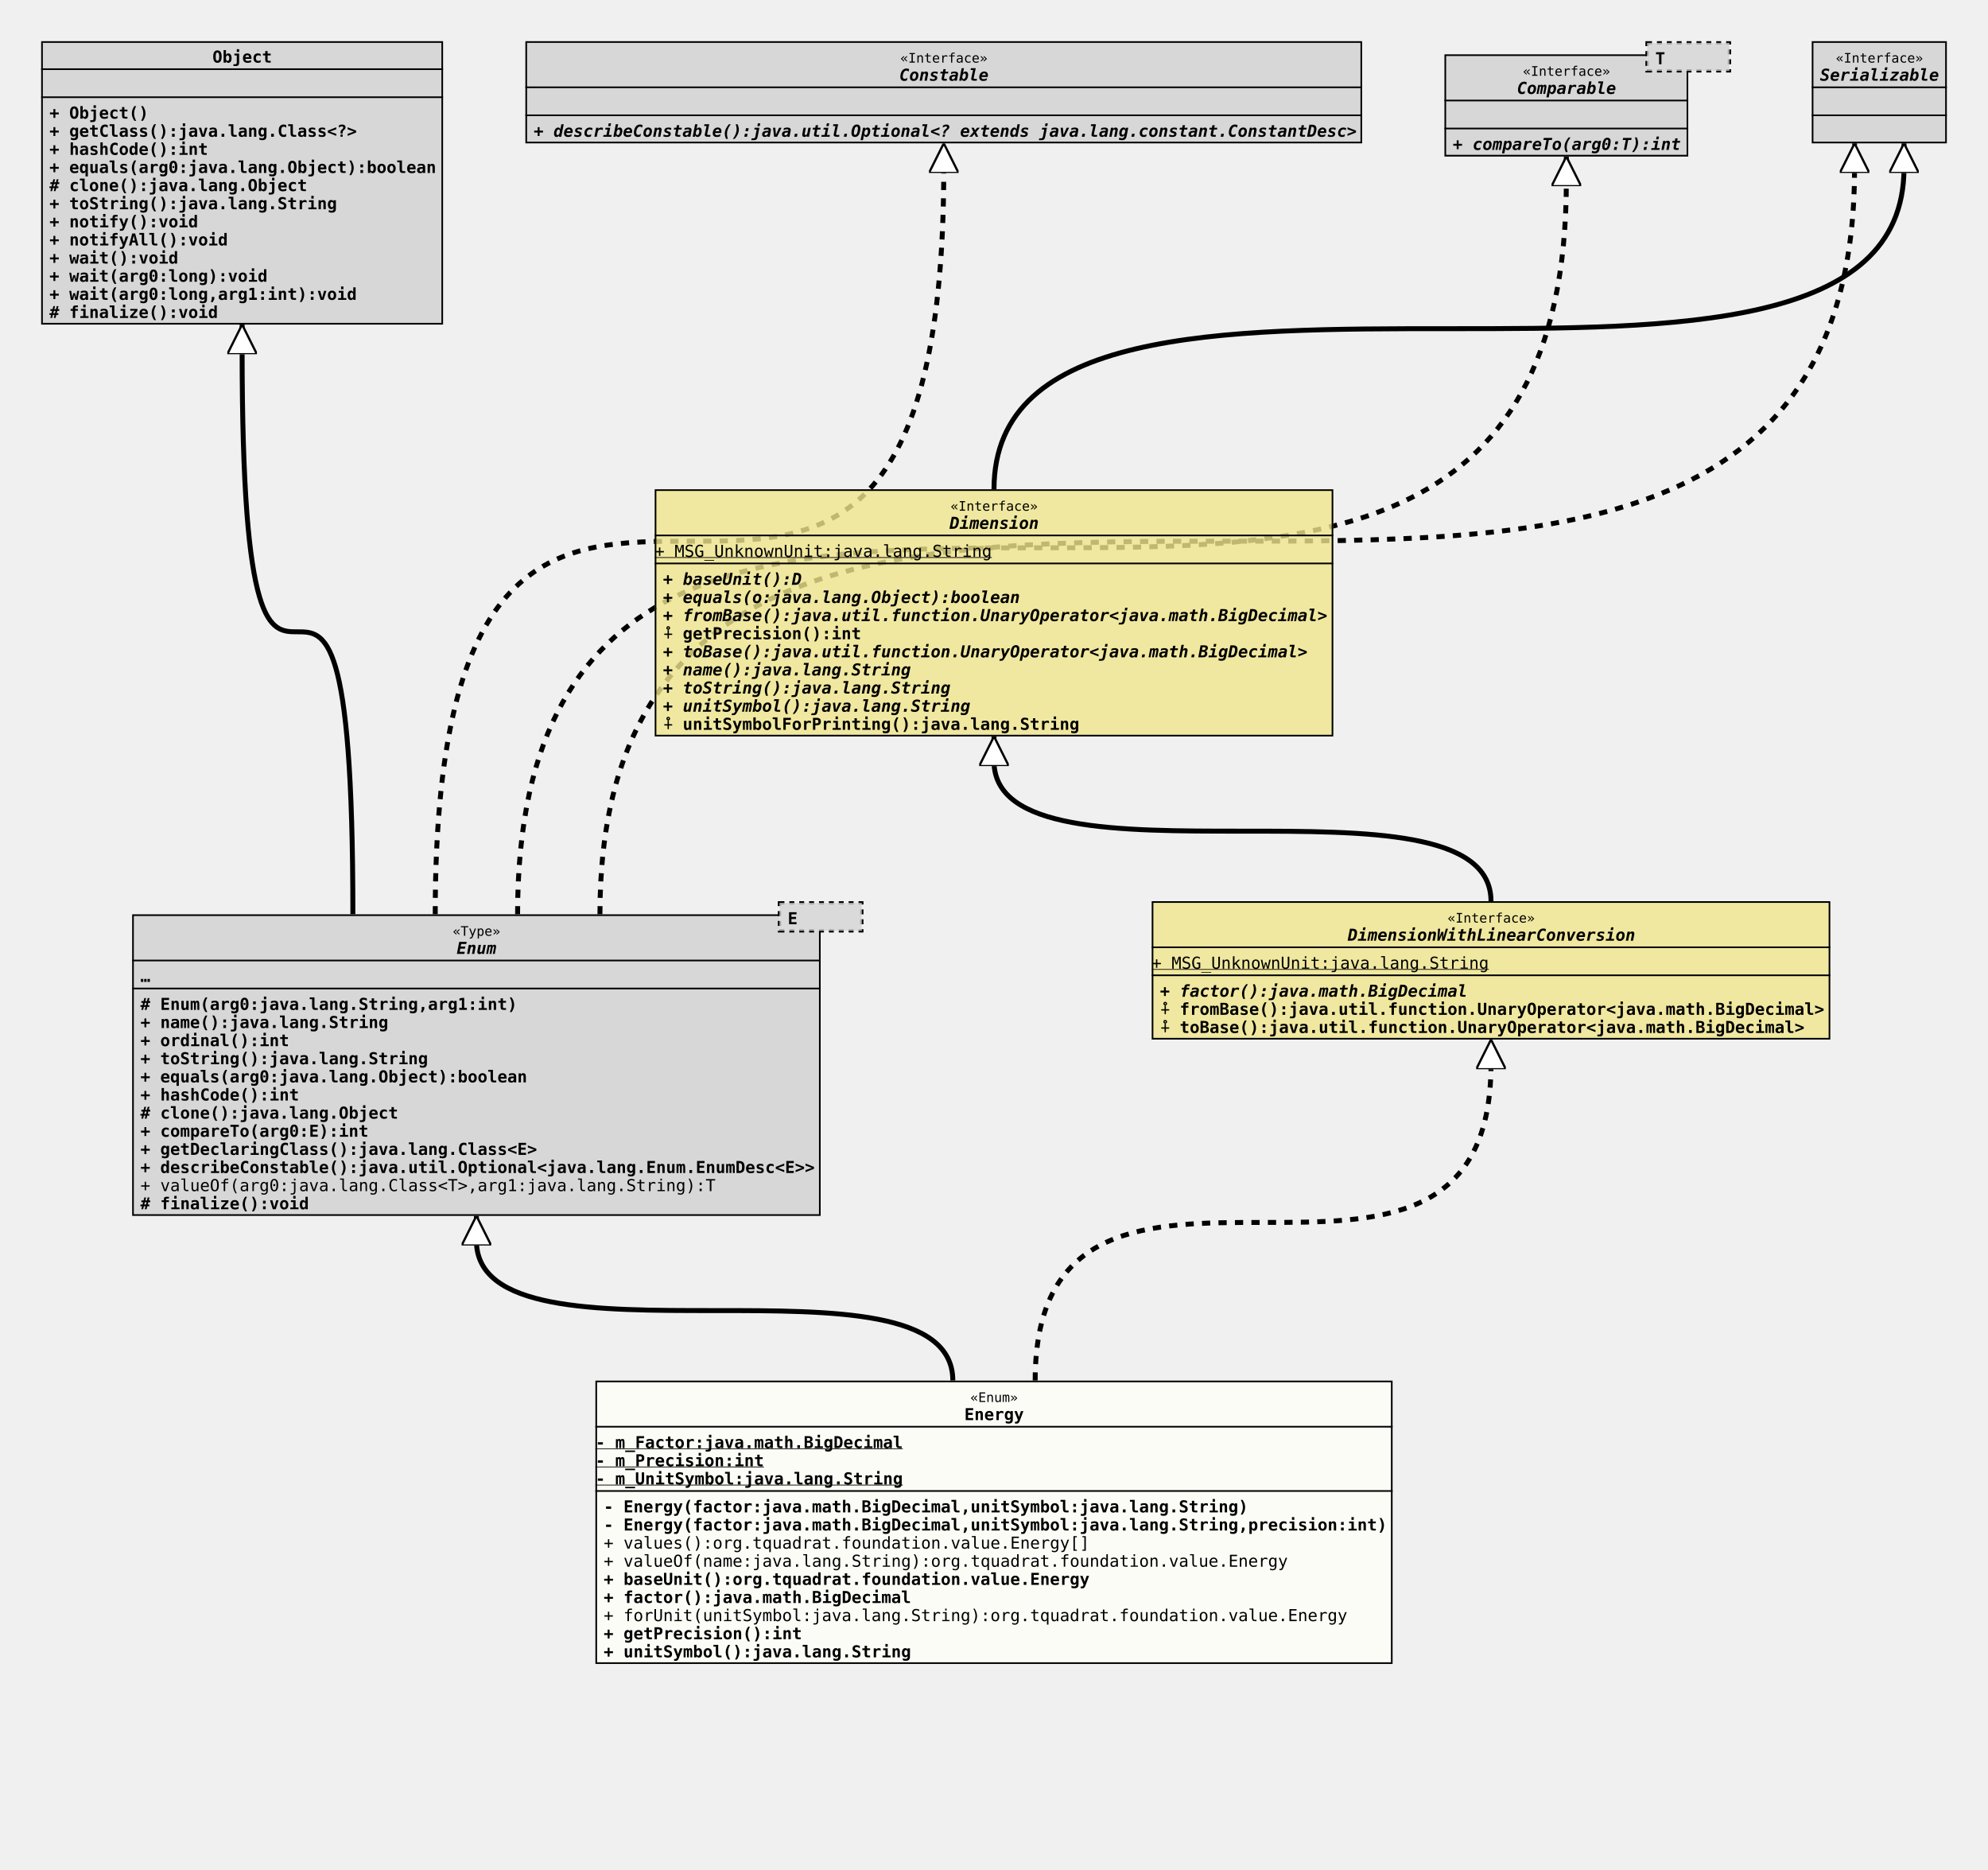
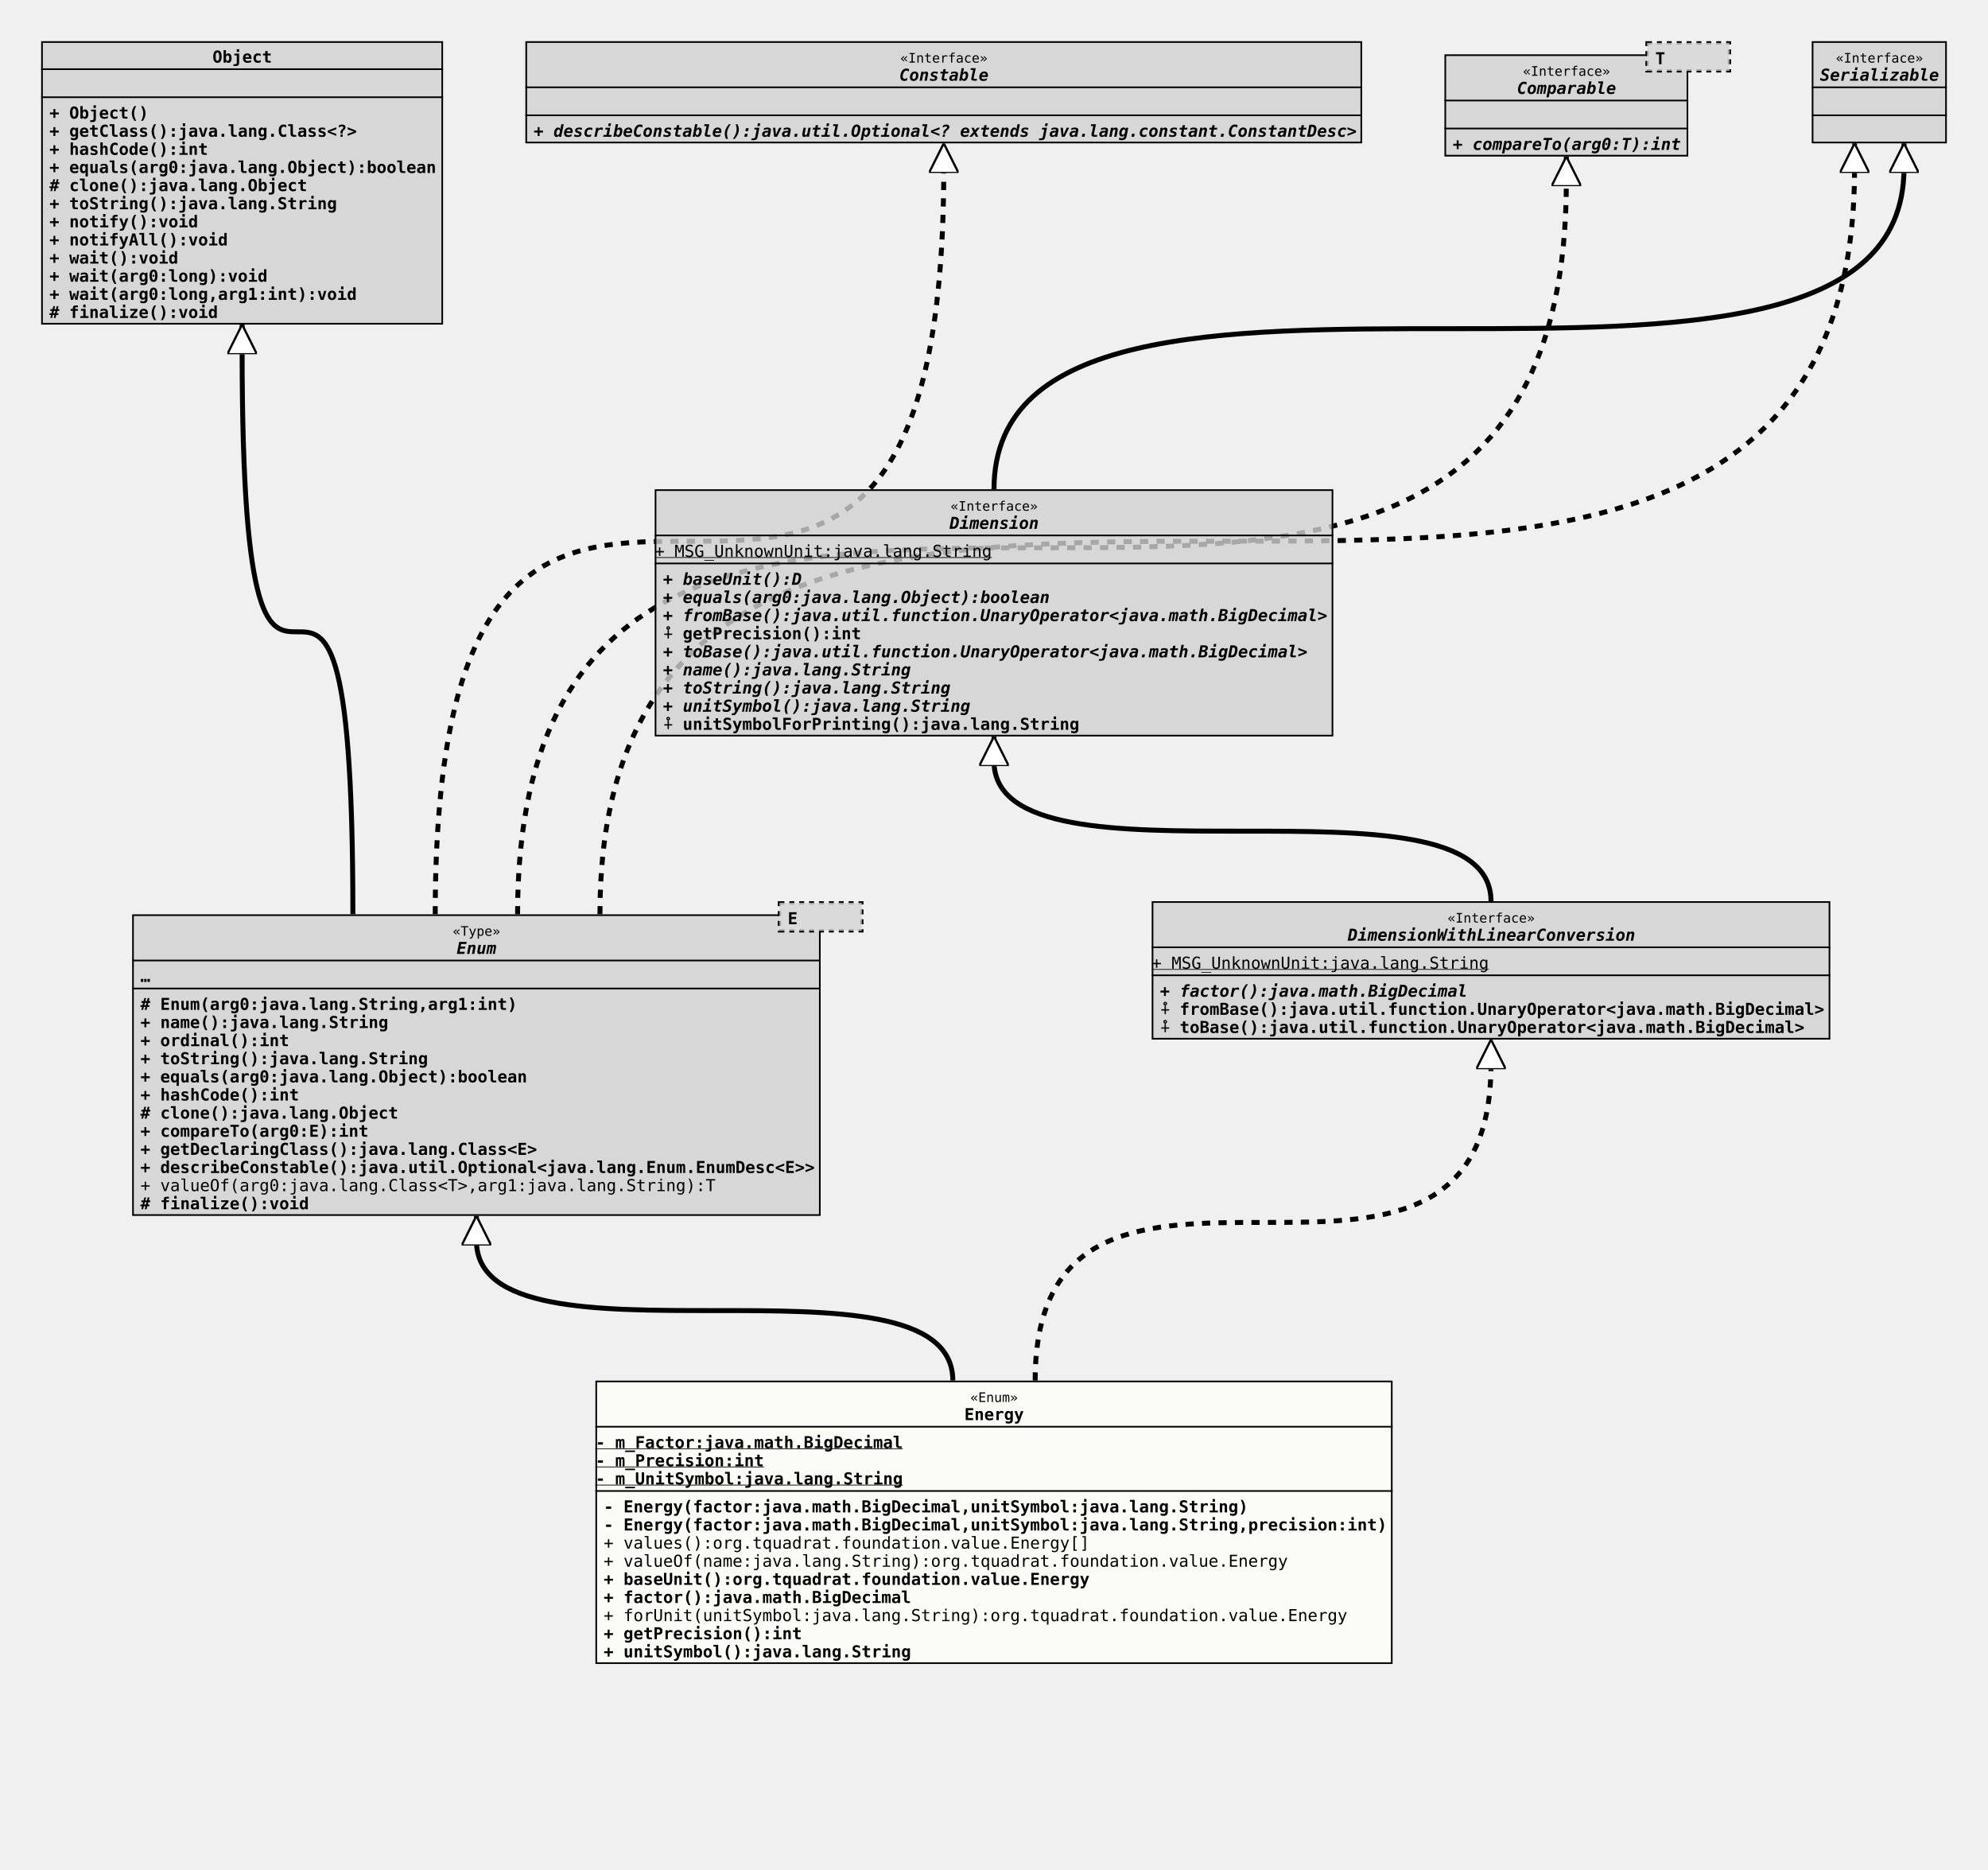
<svg xmlns="http://www.w3.org/2000/svg" xmlns:xlink="http://www.w3.org/1999/xlink" version="1.1" baseProfile="full" width="1207.000" height="1135.000">
  <defs>
    <style>
            line
            {
              stroke: black;
            }
            line.separator
            {
              stroke:       black;
              stroke-width: 1;
            }
            marker
            {
              fill: white;
            }
            path
            {
              fill:   white;
              stroke: black;
            }
            path.implementation
            {
              fill:             none;
              stroke-dasharray: 5,5;
              stroke-width:     3;
            }
            path.inheritance
            {
              fill:         none;
              stroke-width: 3;
            }
            rect
            {
              fill:         none;
              stroke:       black;
              stroke-width: 2;
            }
            rect.externalClass
            {
              fill:         #D0D0D0;
              fill-opacity: 0.8;
            }
            rect.focusClass
            {
              fill:         #FFFFF9;
              fill-opacity: 0.8;
            }
            rect.otherClass
            {
              fill:         #F0E68C;
              fill-opacity: 0.8;
            }
            rect.template
            {
              fill:             #FFFFFF;
              fill-opacity:     1.0;
              stroke-dasharray: 3,3;
            }
            text
            {
              font-family: monospace;
              font-size:   10px;
              font-weight: bold;
            }
            text.abstract
            {
              font-style: italic;
            }
            text.final
            {
              text-decoration: underline;
            }
            text.static
            {
              font-weight: normal;
            }
            text.stereotype
            {
              font-size:   8px;
              font-weight: normal;
            }
            </style>
    <marker id="inheritance" viewBox="0,0,40,40" markerUnits="strokeWidth" refX="40" refY="20" markerWidth="6" markerHeight="6" orient="auto">
      <path d="M40,20 l-40,-20 v40 Z" fill="#ffffff" stroke="#000000" stroke-width="3" />
    </marker>
    <marker id="implementation" viewBox="0,0,40,40" markerUnits="strokeWidth" refX="40" refY="20" markerWidth="6" markerHeight="6" orient="auto">
      <path d="M40,20 l-40,-20 v40 Z" fill="#ffffff" stroke="#000000" stroke-width="3" />
    </marker>
    <clipPath id="ID000001">
      <rect class="focusClass" height="172.000" width="484.000" x="0.000" y="0.000" />
    </clipPath>
    <symbol id="org.tquadrat.foundation.value.Energy">
      <g>
        <g class="focusClass" clip-path="url(#ID000001)">
          <rect x="0.000" y="0.000" width="484.000" height="172.000" class="focusClass" />
          <line x1="0.000" y1="28.000" x2="484.000" y2="28.000" class="separator" />
          <text x="227.600" y="13.000" class="stereotype">«Enum»</text>
          <text x="224.000" y="24.000">Energy</text>
          <line x1="0.000" y1="67.000" x2="484.000" y2="67.000" class="separator" />
          <text y="41.000" class="final">- m_Factor:java.math.BigDecimal</text>
          <text y="52.000" class="final">- m_Precision:int</text>
          <text y="63.000" class="final">- m_UnitSymbol:java.lang.String</text>
          <text x="5.000" y="80.000">- Energy(factor:java.math.BigDecimal,unitSymbol:java.lang.String)</text>
          <text x="5.000" y="91.000">- Energy(factor:java.math.BigDecimal,unitSymbol:java.lang.String,precision:int)</text>
          <text x="5.000" y="102.000" class="static">+ values():org.tquadrat.foundation.value.Energy[]</text>
          <text x="5.000" y="113.000" class="static">+ valueOf(name:java.lang.String):org.tquadrat.foundation.value.Energy</text>
          <text x="5.000" y="124.000">+ baseUnit():org.tquadrat.foundation.value.Energy</text>
          <text x="5.000" y="135.000">+ factor():java.math.BigDecimal</text>
          <text x="5.000" y="146.000" class="static">+ forUnit(unitSymbol:java.lang.String):org.tquadrat.foundation.value.Energy</text>
          <text x="5.000" y="157.000">+ getPrecision():int</text>
          <text x="5.000" y="168.000">+ unitSymbol():java.lang.String</text>
        </g>
      </g>
    </symbol>
    <clipPath id="ID000002">
      <rect class="externalClass" height="183.000" width="418.000" x="0.000" y="8.000" />
    </clipPath>
    <symbol id="java.lang.Enum">
      <g>
        <g clip-path="url(#ID000002)">
          <rect x="0.000" y="8.000" width="418.000" height="183.000" class="externalClass" />
          <line x1="0.000" y1="36.000" x2="418.000" y2="36.000" class="separator" />
          <text x="194.600" y="21.000" class="stereotype">«Type»</text>
          <text x="197.000" y="32.000" class="abstract">Enum</text>
          <line x1="0.000" y1="53.000" x2="418.000" y2="53.000" class="separator" />
          <text x="5.000" y="49.000">…</text>
          <text x="5.000" y="66.000"># Enum(arg0:java.lang.String,arg1:int)</text>
          <text x="5.000" y="77.000">+ name():java.lang.String</text>
          <text x="5.000" y="88.000">+ ordinal():int</text>
          <text x="5.000" y="99.000">+ toString():java.lang.String</text>
          <text x="5.000" y="110.000">+ equals(arg0:java.lang.Object):boolean</text>
          <text x="5.000" y="121.000">+ hashCode():int</text>
          <text x="5.000" y="132.000"># clone():java.lang.Object</text>
          <text x="5.000" y="143.000">+ compareTo(arg0:E):int</text>
          <text x="5.000" y="154.000">+ getDeclaringClass():java.lang.Class&lt;E&gt;</text>
          <text x="5.000" y="165.000">+ describeConstable():java.util.Optional&lt;java.lang.Enum.EnumDesc&lt;E&gt;&gt;</text>
          <text x="5.000" y="176.000" class="static">+ valueOf(arg0:java.lang.Class&lt;T&gt;,arg1:java.lang.String):T</text>
          <text x="5.000" y="187.000"># finalize():void</text>
        </g>
        <g transform="translate(393.000 0.000)">
          <rect x="0.000" y="1.000" width="50.000" height="17.000" class="template" />
          <rect x="0.000" y="1.000" width="50.000" height="17.000" class="externalClass" stroke="none" stroke-opacity="0.0" />
          <text x="5.000" y="14.000">E</text>
        </g>
      </g>
    </symbol>
    <clipPath id="ID000003">
-       <rect class="otherClass" height="84.000" width="412.000" x="0.000" y="0.000" />
-     </clipPath>
-     <symbol id="org.tquadrat.foundation.value.api.DimensionWithLinearConversion">
+       <rect class="externalClass" height="84.000" width="412.000" x="0.000" y="0.000" />
+     </clipPath>
+     <symbol id="org.tquadrat.foundation.lang.value.DimensionWithLinearConversion">
      <g>
        <g clip-path="url(#ID000003)">
-           <rect x="0.000" y="0.000" width="412.000" height="84.000" class="otherClass" />
+           <rect x="0.000" y="0.000" width="412.000" height="84.000" class="externalClass" />
          <line x1="0.000" y1="28.000" x2="412.000" y2="28.000" class="separator" />
          <text x="179.600" y="13.000" class="stereotype">«Interface»</text>
          <text x="119.000" y="24.000" class="abstract">DimensionWithLinearConversion</text>
          <line x1="0.000" y1="45.000" x2="412.000" y2="45.000" class="separator" />
          <text y="41.000" class="static final">+ MSG_UnknownUnit:java.lang.String</text>
          <text x="5.000" y="58.000" class="abstract">+ factor():java.math.BigDecimal</text>
          <text x="5.000" y="69.000">⨢ fromBase():java.util.function.UnaryOperator&lt;java.math.BigDecimal&gt;</text>
          <text x="5.000" y="80.000">⨢ toBase():java.util.function.UnaryOperator&lt;java.math.BigDecimal&gt;</text>
        </g>
      </g>
    </symbol>
    <clipPath id="ID000004">
      <rect class="externalClass" height="172.000" width="244.000" x="0.000" y="0.000" />
    </clipPath>
    <symbol id="java.lang.Object">
      <g>
        <g clip-path="url(#ID000004)">
          <rect x="0.000" y="0.000" width="244.000" height="172.000" class="externalClass" />
          <line x1="0.000" y1="17.000" x2="244.000" y2="17.000" class="separator" />
          <text x="104.000" y="13.000">Object</text>
          <line x1="0.000" y1="34.000" x2="244.000" y2="34.000" class="separator" />
          <text x="5.000" y="30.000" />
          <text x="5.000" y="47.000">+ Object()</text>
          <text x="5.000" y="58.000">+ getClass():java.lang.Class&lt;?&gt;</text>
          <text x="5.000" y="69.000">+ hashCode():int</text>
          <text x="5.000" y="80.000">+ equals(arg0:java.lang.Object):boolean</text>
          <text x="5.000" y="91.000"># clone():java.lang.Object</text>
          <text x="5.000" y="102.000">+ toString():java.lang.String</text>
          <text x="5.000" y="113.000">+ notify():void</text>
          <text x="5.000" y="124.000">+ notifyAll():void</text>
          <text x="5.000" y="135.000">+ wait():void</text>
          <text x="5.000" y="146.000">+ wait(arg0:long):void</text>
          <text x="5.000" y="157.000">+ wait(arg0:long,arg1:int):void</text>
          <text x="5.000" y="168.000"># finalize():void</text>
        </g>
      </g>
    </symbol>
    <clipPath id="ID000005">
      <rect class="externalClass" height="62.000" width="508.000" x="0.000" y="0.000" />
    </clipPath>
    <symbol id="java.lang.constant.Constable">
      <g>
        <g clip-path="url(#ID000005)">
          <rect x="0.000" y="0.000" width="508.000" height="62.000" class="externalClass" />
          <line x1="0.000" y1="28.000" x2="508.000" y2="28.000" class="separator" />
          <text x="227.600" y="13.000" class="stereotype">«Interface»</text>
          <text x="227.000" y="24.000" class="abstract">Constable</text>
          <line x1="0.000" y1="45.000" x2="508.000" y2="45.000" class="separator" />
          <text x="5.000" y="41.000" />
          <text x="5.000" y="58.000" class="abstract">+ describeConstable():java.util.Optional&lt;? extends java.lang.constant.ConstantDesc&gt;</text>
        </g>
      </g>
    </symbol>
    <clipPath id="ID000006">
      <rect class="externalClass" height="62.000" width="148.000" x="0.000" y="8.000" />
    </clipPath>
    <symbol id="java.lang.Comparable">
      <g>
        <g clip-path="url(#ID000006)">
          <rect x="0.000" y="8.000" width="148.000" height="62.000" class="externalClass" />
          <line x1="0.000" y1="36.000" x2="148.000" y2="36.000" class="separator" />
          <text x="47.600" y="21.000" class="stereotype">«Interface»</text>
          <text x="44.000" y="32.000" class="abstract">Comparable</text>
          <line x1="0.000" y1="53.000" x2="148.000" y2="53.000" class="separator" />
          <text x="5.000" y="49.000" />
          <text x="5.000" y="66.000" class="abstract">+ compareTo(arg0:T):int</text>
        </g>
        <g transform="translate(123.000 0.000)">
          <rect x="0.000" y="1.000" width="50.000" height="17.000" class="template" />
          <rect x="0.000" y="1.000" width="50.000" height="17.000" class="externalClass" stroke="none" stroke-opacity="0.0" />
          <text x="5.000" y="14.000">T</text>
        </g>
      </g>
    </symbol>
    <clipPath id="ID000007">
      <rect class="externalClass" height="62.000" width="82.000" x="0.000" y="0.000" />
    </clipPath>
    <symbol id="java.io.Serializable">
      <g>
        <g clip-path="url(#ID000007)">
          <rect x="0.000" y="0.000" width="82.000" height="62.000" class="externalClass" />
          <line x1="0.000" y1="28.000" x2="82.000" y2="28.000" class="separator" />
          <text x="14.600" y="13.000" class="stereotype">«Interface»</text>
          <text x="5.000" y="24.000" class="abstract">Serializable</text>
          <line x1="0.000" y1="45.000" x2="82.000" y2="45.000" class="separator" />
          <text x="5.000" y="41.000" />
          <text x="5.000" y="58.000" />
        </g>
      </g>
    </symbol>
    <clipPath id="ID000008">
-       <rect class="otherClass" height="150.000" width="412.000" x="0.000" y="0.000" />
-     </clipPath>
-     <symbol id="org.tquadrat.foundation.value.api.Dimension">
+       <rect class="externalClass" height="150.000" width="412.000" x="0.000" y="0.000" />
+     </clipPath>
+     <symbol id="org.tquadrat.foundation.lang.value.Dimension">
      <g>
        <g clip-path="url(#ID000008)">
-           <rect x="0.000" y="0.000" width="412.000" height="150.000" class="otherClass" />
+           <rect x="0.000" y="0.000" width="412.000" height="150.000" class="externalClass" />
          <line x1="0.000" y1="28.000" x2="412.000" y2="28.000" class="separator" />
          <text x="179.600" y="13.000" class="stereotype">«Interface»</text>
          <text x="179.000" y="24.000" class="abstract">Dimension</text>
          <line x1="0.000" y1="45.000" x2="412.000" y2="45.000" class="separator" />
          <text y="41.000" class="static final">+ MSG_UnknownUnit:java.lang.String</text>
          <text x="5.000" y="58.000" class="abstract">+ baseUnit():D</text>
-           <text x="5.000" y="69.000" class="abstract">+ equals(o:java.lang.Object):boolean</text>
+           <text x="5.000" y="69.000" class="abstract">+ equals(arg0:java.lang.Object):boolean</text>
          <text x="5.000" y="80.000" class="abstract">+ fromBase():java.util.function.UnaryOperator&lt;java.math.BigDecimal&gt;</text>
          <text x="5.000" y="91.000">⨢ getPrecision():int</text>
          <text x="5.000" y="102.000" class="abstract">+ toBase():java.util.function.UnaryOperator&lt;java.math.BigDecimal&gt;</text>
          <text x="5.000" y="113.000" class="abstract">+ name():java.lang.String</text>
          <text x="5.000" y="124.000" class="abstract">+ toString():java.lang.String</text>
          <text x="5.000" y="135.000" class="abstract">+ unitSymbol():java.lang.String</text>
          <text x="5.000" y="146.000">⨢ unitSymbolForPrinting():java.lang.String</text>
        </g>
      </g>
    </symbol>
    <clipPath id="ID000009">
      <rect class="externalClass" height="62.000" width="82.000" x="0.000" y="0.000" />
    </clipPath>
  </defs>
  <path class="inheritance" d="M578.500,838.000 c0.000,-85.000,-289.250,0.000,-289.250,-85.000 v-15" marker-end="url(#inheritance)" />
  <path class="implementation" d="M628.500,838.000 c0.000,-192.000,276.750,0.000,276.750,-192.000 v-15" marker-end="url(#implementation)" />
  <path class="inheritance" d="M214.250,555.000 c0.000,-343.000,-67.250,0.000,-67.250,-343.000 v-15" marker-end="url(#inheritance)" />
  <path class="implementation" d="M264.250,555.000 c0.000,-453.000,308.750,0.000,308.750,-453.000 v-15" marker-end="url(#implementation)" />
  <path class="implementation" d="M314.250,555.000 c0.000,-445.000,636.750,0.000,636.750,-445.000 v-15" marker-end="url(#implementation)" />
  <path class="implementation" d="M364.250,555.000 c0.000,-453.000,761.750,0.000,761.750,-453.000 v-15" marker-end="url(#implementation)" />
  <path class="inheritance" d="M905.250,547.000 c0.000,-85.000,-301.750,0.000,-301.750,-85.000 v-15" marker-end="url(#inheritance)" />
  <path class="inheritance" d="M603.500,297.000 c0.000,-195.000,552.500,0.000,552.500,-195.000 v-15" marker-end="url(#inheritance)" />
  <use x="25.000" y="25.000" xlink:href="#java.lang.Object" />
  <use x="319.000" y="25.000" xlink:href="#java.lang.constant.Constable" />
  <use x="877.000" y="25.000" xlink:href="#java.lang.Comparable" />
  <use x="1100.000" y="25.000" xlink:href="#java.io.Serializable" />
-   <use x="397.500" y="297.000" xlink:href="#org.tquadrat.foundation.value.api.Dimension" />
+   <use x="397.500" y="297.000" xlink:href="#org.tquadrat.foundation.lang.value.Dimension" />
  <use x="80.250" y="547.000" xlink:href="#java.lang.Enum" />
-   <use x="699.250" y="547.000" xlink:href="#org.tquadrat.foundation.value.api.DimensionWithLinearConversion" />
+   <use x="699.250" y="547.000" xlink:href="#org.tquadrat.foundation.lang.value.DimensionWithLinearConversion" />
  <use x="361.500" y="838.000" xlink:href="#org.tquadrat.foundation.value.Energy" />
</svg>
